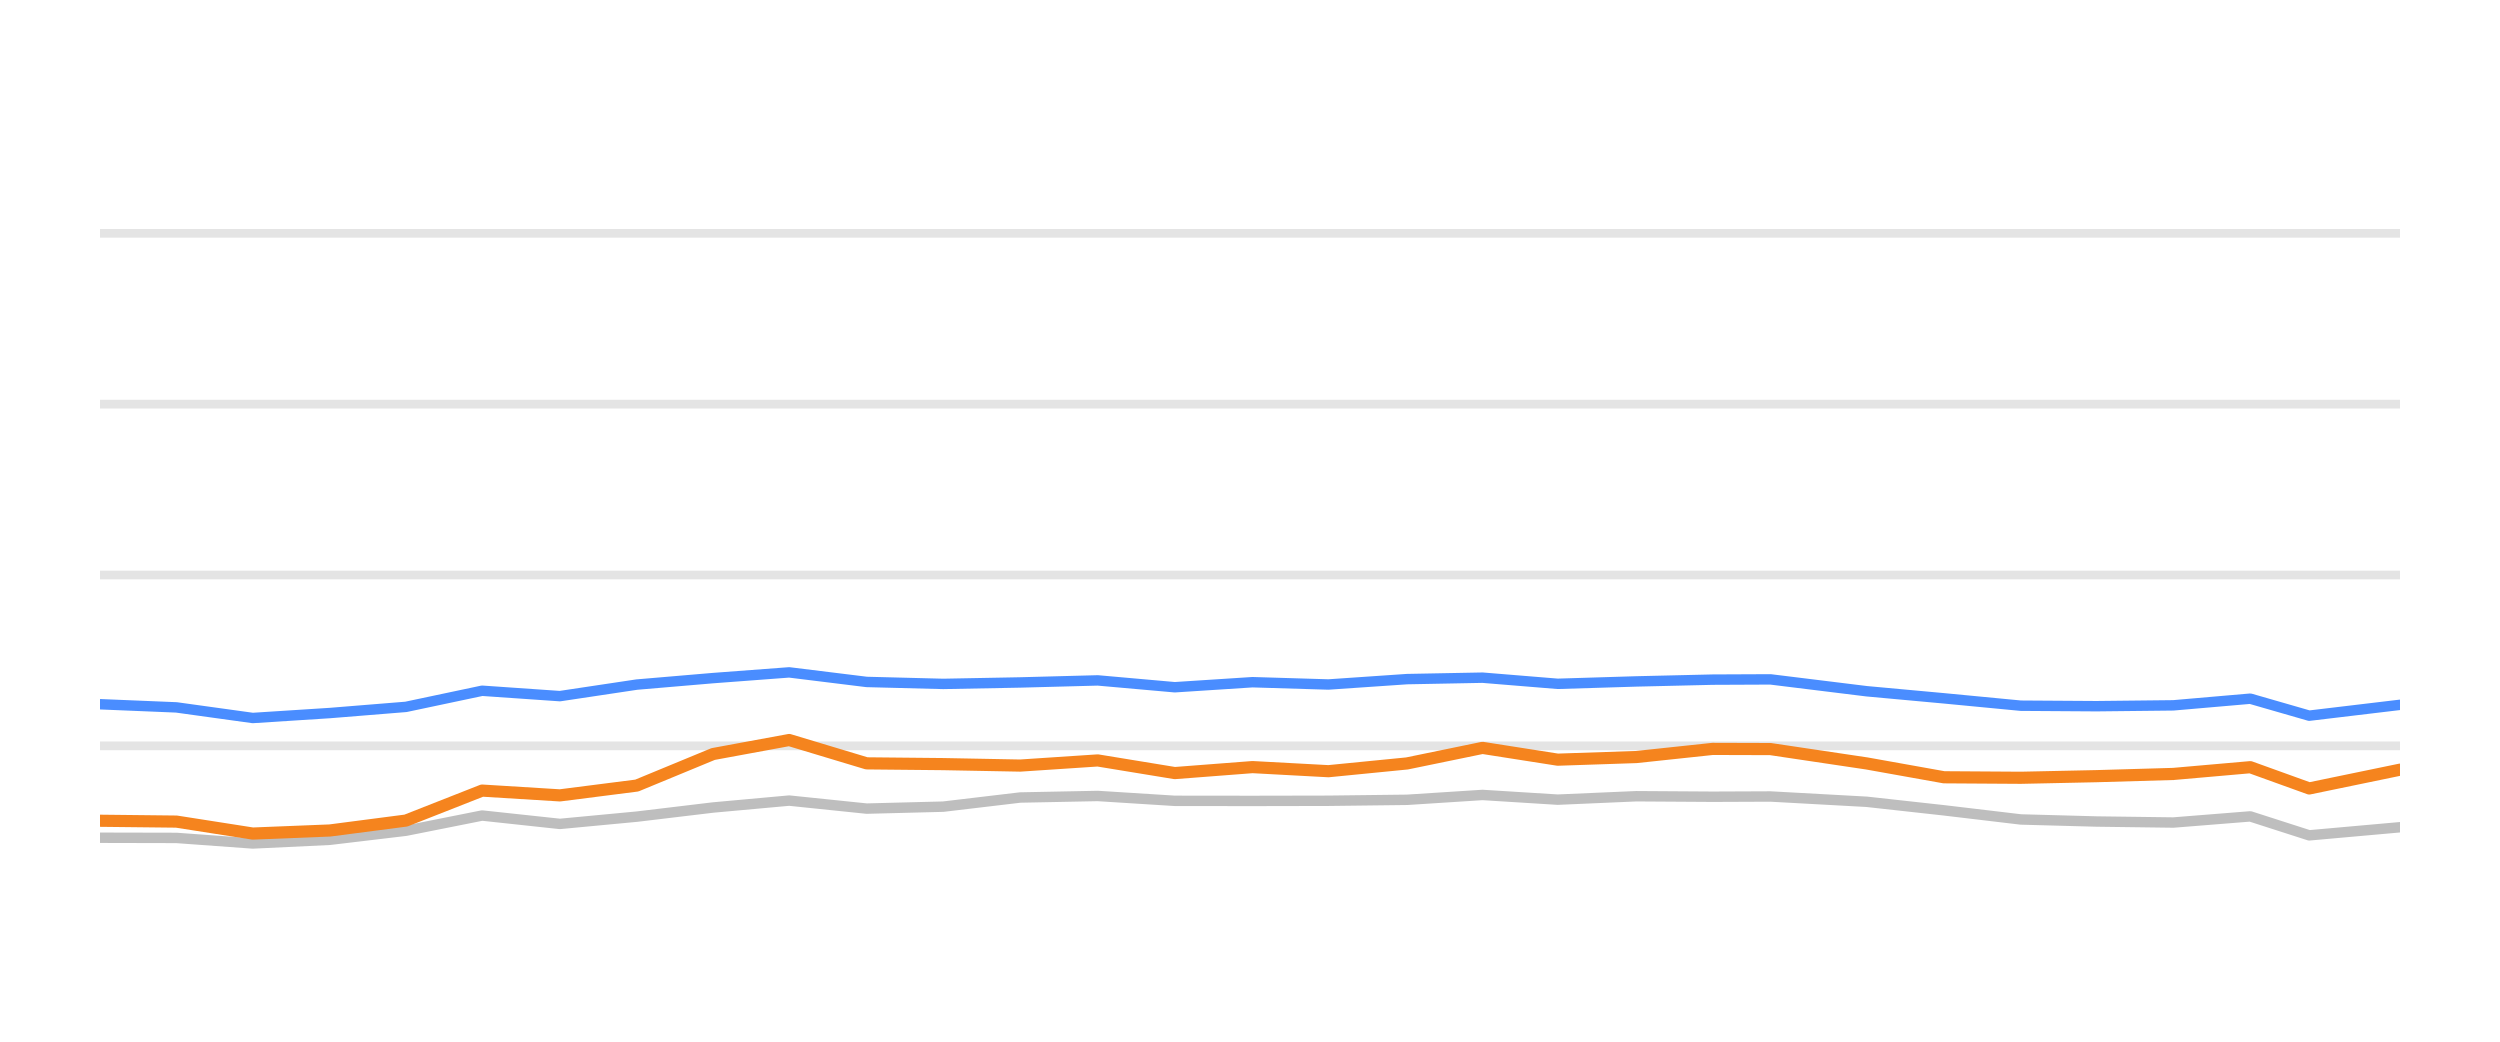
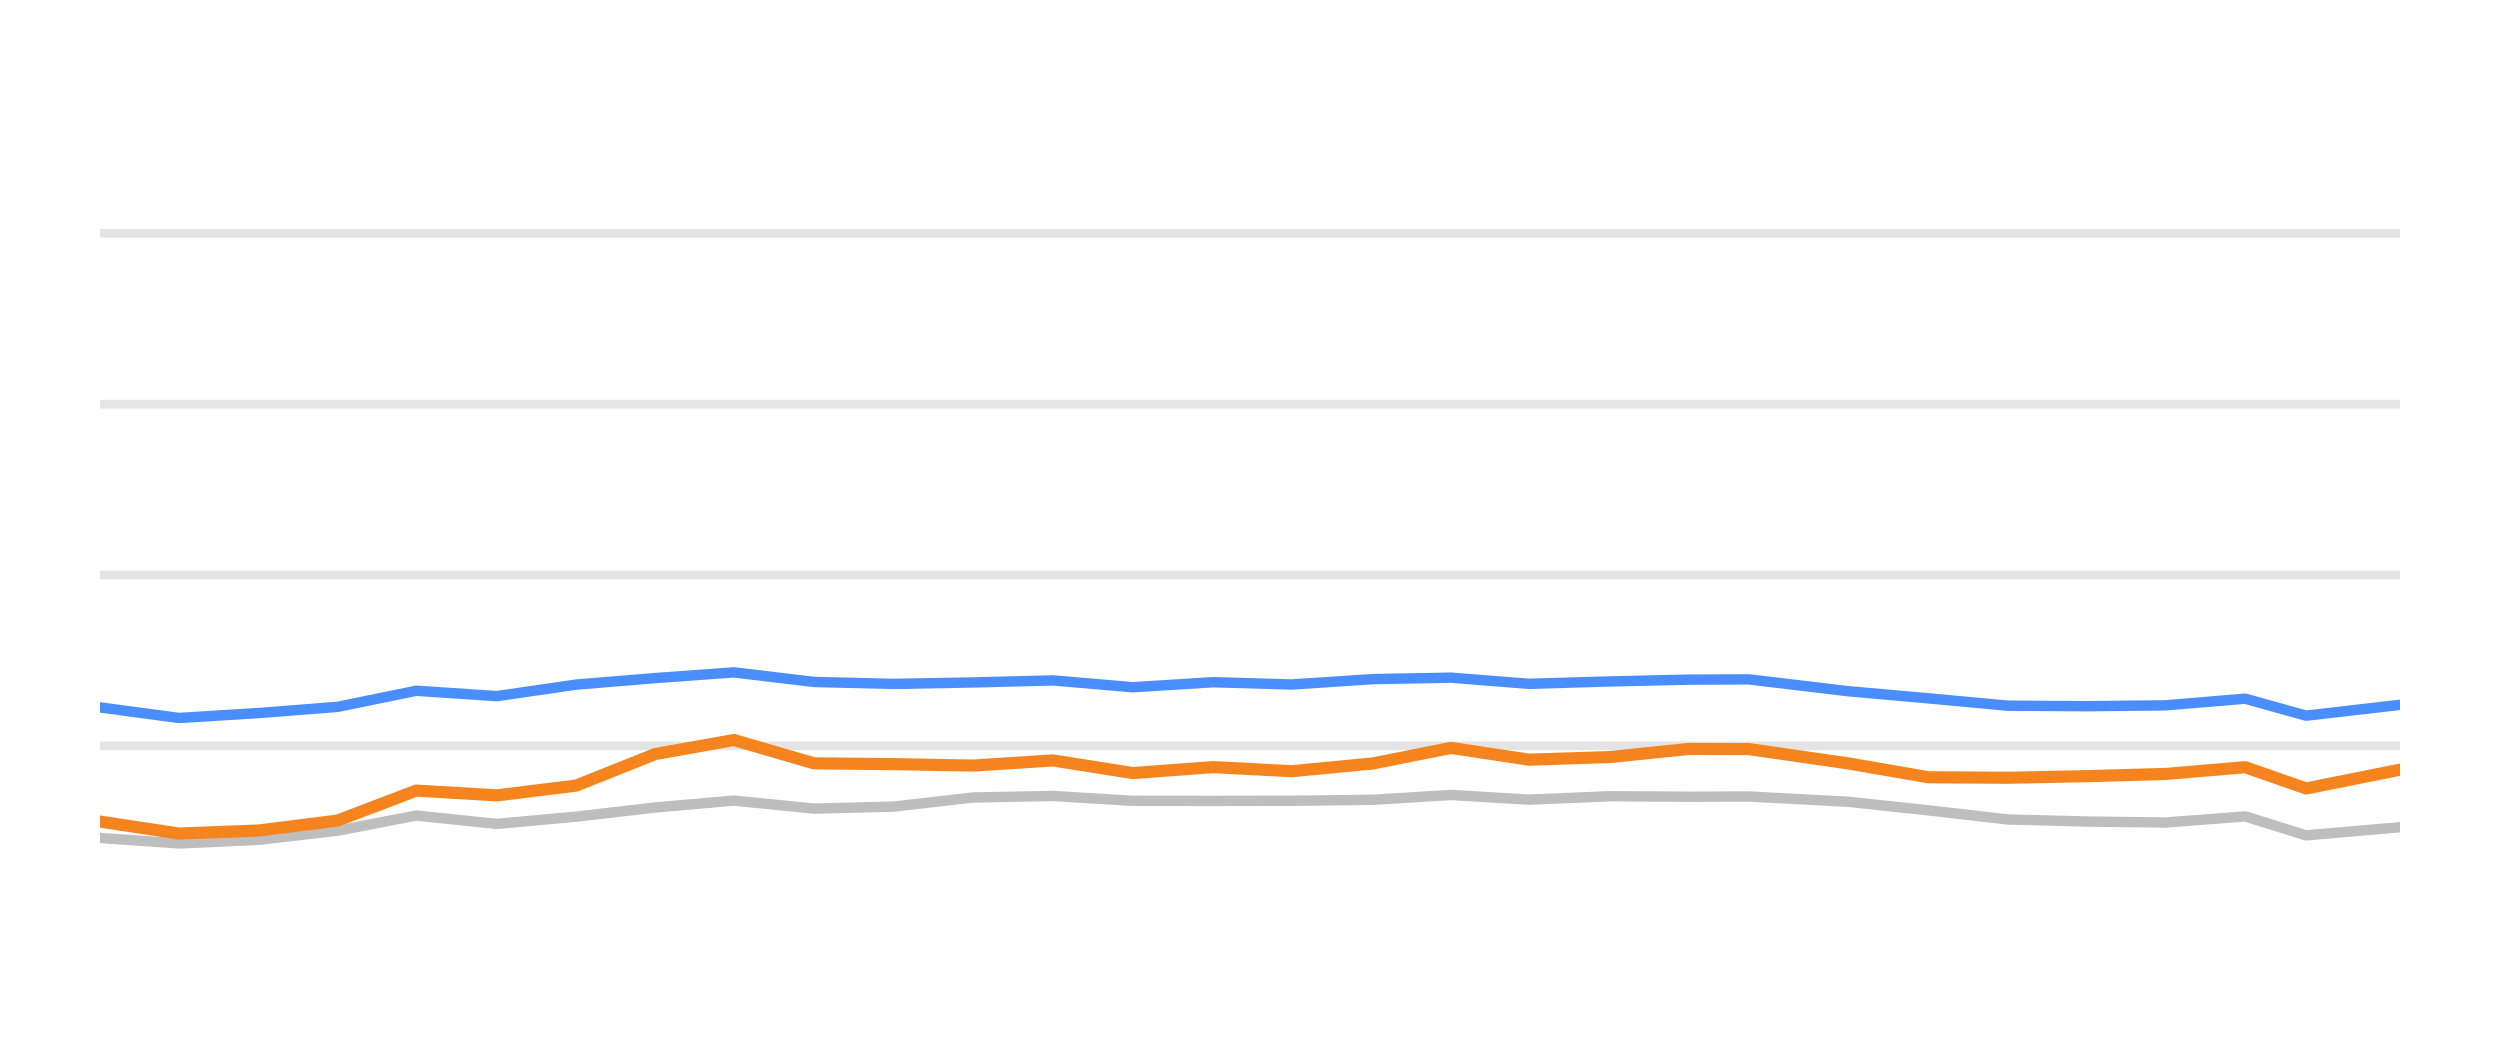
<svg xmlns="http://www.w3.org/2000/svg" width="144pt" height="60pt" viewBox="0 0 144 60" version="1.1">
  <defs>
    <style type="text/css">*{stroke-linejoin: round; stroke-linecap: butt}</style>
  </defs>
  <g id="figure_1">
    <g id="patch_1">
      <path d="M 0 60  L 144 60  L 144 0  L 0 0  L 0 60  z " style="fill: none; opacity: 0" />
    </g>
    <g id="axes_1">
      <g id="patch_2">
        <path d="M 5.76 52.8  L 138.24 52.8  L 138.24 3.6  L 5.76 3.6  L 5.76 52.8  z " style="fill: none" />
      </g>
      <g id="matplotlib.axis_1" />
      <g id="matplotlib.axis_2" />
      <g id="line2d_1">
-         <path d="M 5.76 42.96  L 138.24 42.96  " clip-path="url(#p522a7a1a16)" style="fill: none; stroke: #b2b2b2; stroke-opacity: 0.35; stroke-width: 0.5; stroke-linecap: square" />
+         <path d="M 5.76 42.96  L 138.24 42.96  " clip-path="url(#p84e01517a8)" style="fill: none; stroke: #b2b2b2; stroke-opacity: 0.35; stroke-width: 0.5; stroke-linecap: square" />
      </g>
      <g id="line2d_2">
-         <path d="M 5.76 33.12  L 138.24 33.12  " clip-path="url(#p522a7a1a16)" style="fill: none; stroke: #b2b2b2; stroke-opacity: 0.35; stroke-width: 0.5; stroke-linecap: square" />
+         <path d="M 5.76 33.12  L 138.24 33.12  " clip-path="url(#p84e01517a8)" style="fill: none; stroke: #b2b2b2; stroke-opacity: 0.35; stroke-width: 0.5; stroke-linecap: square" />
      </g>
      <g id="line2d_3">
-         <path d="M 5.76 23.28  L 138.24 23.28  " clip-path="url(#p522a7a1a16)" style="fill: none; stroke: #b2b2b2; stroke-opacity: 0.35; stroke-width: 0.5; stroke-linecap: square" />
+         <path d="M 5.76 23.28  L 138.24 23.28  " clip-path="url(#p84e01517a8)" style="fill: none; stroke: #b2b2b2; stroke-opacity: 0.35; stroke-width: 0.5; stroke-linecap: square" />
      </g>
      <g id="line2d_4">
-         <path d="M 5.76 13.44  L 138.24 13.44  " clip-path="url(#p522a7a1a16)" style="fill: none; stroke: #b2b2b2; stroke-opacity: 0.35; stroke-width: 0.5; stroke-linecap: square" />
+         <path d="M 5.76 13.44  L 138.24 13.44  " clip-path="url(#p84e01517a8)" style="fill: none; stroke: #b2b2b2; stroke-opacity: 0.35; stroke-width: 0.5; stroke-linecap: square" />
      </g>
      <g id="line2d_5">
-         <path d="M 5.76 48.254  L 10.161 48.264  L 14.558 48.584  L 18.998 48.372  L 23.38 47.85  L 27.77 46.975  L 32.25 47.457  L 36.68 47.039  L 41.077 46.512  L 45.456 46.114  L 49.92 46.576  L 54.33 46.463  L 58.762 45.937  L 63.229 45.848  L 67.668 46.128  L 72.143 46.133  L 76.518 46.124  L 81.045 46.069  L 85.393 45.789  L 89.724 46.06  L 94.253 45.863  L 98.645 45.892  L 101.978 45.878  L 107.523 46.183  L 111.974 46.675  L 116.399 47.201  L 120.756 47.319  L 125.183 47.378  L 129.616 47.024  L 133.011 48.116  L 138.24 47.649  " clip-path="url(#p522a7a1a16)" style="fill: none; stroke: #bebebe; stroke-width: 0.6; stroke-linecap: round" />
+         <path d="M 5.76 48.264  L 10.308 48.584  L 14.901 48.372  L 19.434 47.85  L 23.974 46.975  L 28.609 47.457  L 33.191 47.039  L 37.739 46.512  L 42.268 46.114  L 46.885 46.576  L 51.447 46.463  L 56.031 45.937  L 60.651 45.848  L 65.243 46.128  L 69.872 46.133  L 74.398 46.124  L 79.08 46.069  L 83.577 45.789  L 88.057 46.06  L 92.742 45.863  L 97.284 45.892  L 100.732 45.878  L 106.468 46.183  L 111.072 46.675  L 115.649 47.201  L 120.155 47.319  L 124.735 47.378  L 129.32 47.024  L 132.831 48.116  L 138.24 47.649  " clip-path="url(#p84e01517a8)" style="fill: none; stroke: #bebebe; stroke-width: 0.6; stroke-linecap: round" />
      </g>
      <g id="line2d_6">
-         <path d="M 5.76 40.564  L 10.161 40.746  L 14.558 41.356  L 18.998 41.071  L 23.38 40.716  L 27.77 39.787  L 32.25 40.097  L 36.68 39.432  L 41.077 39.058  L 45.456 38.729  L 49.92 39.28  L 54.33 39.393  L 58.762 39.309  L 63.229 39.191  L 67.668 39.585  L 72.143 39.295  L 76.518 39.427  L 81.045 39.117  L 85.393 39.034  L 89.724 39.388  L 94.253 39.25  L 98.645 39.147  L 101.978 39.132  L 107.523 39.816  L 111.974 40.224  L 116.399 40.648  L 120.756 40.677  L 125.183 40.628  L 129.616 40.244  L 133.011 41.223  L 138.24 40.598  " clip-path="url(#p522a7a1a16)" style="fill: none; stroke: #4a8dff; stroke-width: 0.6; stroke-linecap: round" />
+         <path d="M 5.76 40.746  L 10.308 41.356  L 14.901 41.071  L 19.434 40.716  L 23.974 39.787  L 28.609 40.097  L 33.191 39.432  L 37.739 39.058  L 42.268 38.729  L 46.885 39.28  L 51.447 39.393  L 56.031 39.309  L 60.651 39.191  L 65.243 39.585  L 69.872 39.295  L 74.398 39.427  L 79.08 39.117  L 83.577 39.034  L 88.057 39.388  L 92.742 39.25  L 97.284 39.147  L 100.732 39.132  L 106.468 39.816  L 111.072 40.224  L 115.649 40.648  L 120.155 40.677  L 124.735 40.628  L 129.32 40.244  L 132.831 41.223  L 138.24 40.598  " clip-path="url(#p84e01517a8)" style="fill: none; stroke: #4a8dff; stroke-width: 0.6; stroke-linecap: round" />
      </g>
      <g id="line2d_7">
-         <path d="M 5.76 47.275  L 10.161 47.324  L 14.558 48.013  L 18.998 47.836  L 23.38 47.265  L 27.77 45.538  L 32.25 45.814  L 36.68 45.248  L 41.077 43.432  L 45.456 42.625  L 49.92 43.969  L 54.33 44.013  L 58.762 44.097  L 63.229 43.801  L 67.668 44.529  L 72.143 44.185  L 76.518 44.421  L 81.045 43.974  L 85.393 43.078  L 89.724 43.757  L 94.253 43.605  L 98.645 43.137  L 101.978 43.147  L 107.523 43.974  L 111.974 44.771  L 116.399 44.8  L 120.756 44.707  L 125.183 44.579  L 129.616 44.19  L 133.011 45.415  L 138.24 44.333  " clip-path="url(#p522a7a1a16)" style="fill: none; stroke: #f5841e; stroke-width: 0.7; stroke-linecap: round" />
+         <path d="M 5.76 47.324  L 10.308 48.013  L 14.901 47.836  L 19.434 47.265  L 23.974 45.538  L 28.609 45.814  L 33.191 45.248  L 37.739 43.432  L 42.268 42.625  L 46.885 43.969  L 51.447 44.013  L 56.031 44.097  L 60.651 43.801  L 65.243 44.529  L 69.872 44.185  L 74.398 44.421  L 79.08 43.974  L 83.577 43.078  L 88.057 43.757  L 92.742 43.605  L 97.284 43.137  L 100.732 43.147  L 106.468 43.974  L 111.072 44.771  L 115.649 44.8  L 120.155 44.707  L 124.735 44.579  L 129.32 44.19  L 132.831 45.415  L 138.24 44.333  " clip-path="url(#p84e01517a8)" style="fill: none; stroke: #f5841e; stroke-width: 0.7; stroke-linecap: round" />
      </g>
    </g>
  </g>
  <defs>
-     <clipPath id="p522a7a1a16">
+     <clipPath id="p84e01517a8">
      <rect x="5.76" y="3.6" width="132.48" height="49.2" />
    </clipPath>
  </defs>
</svg>
